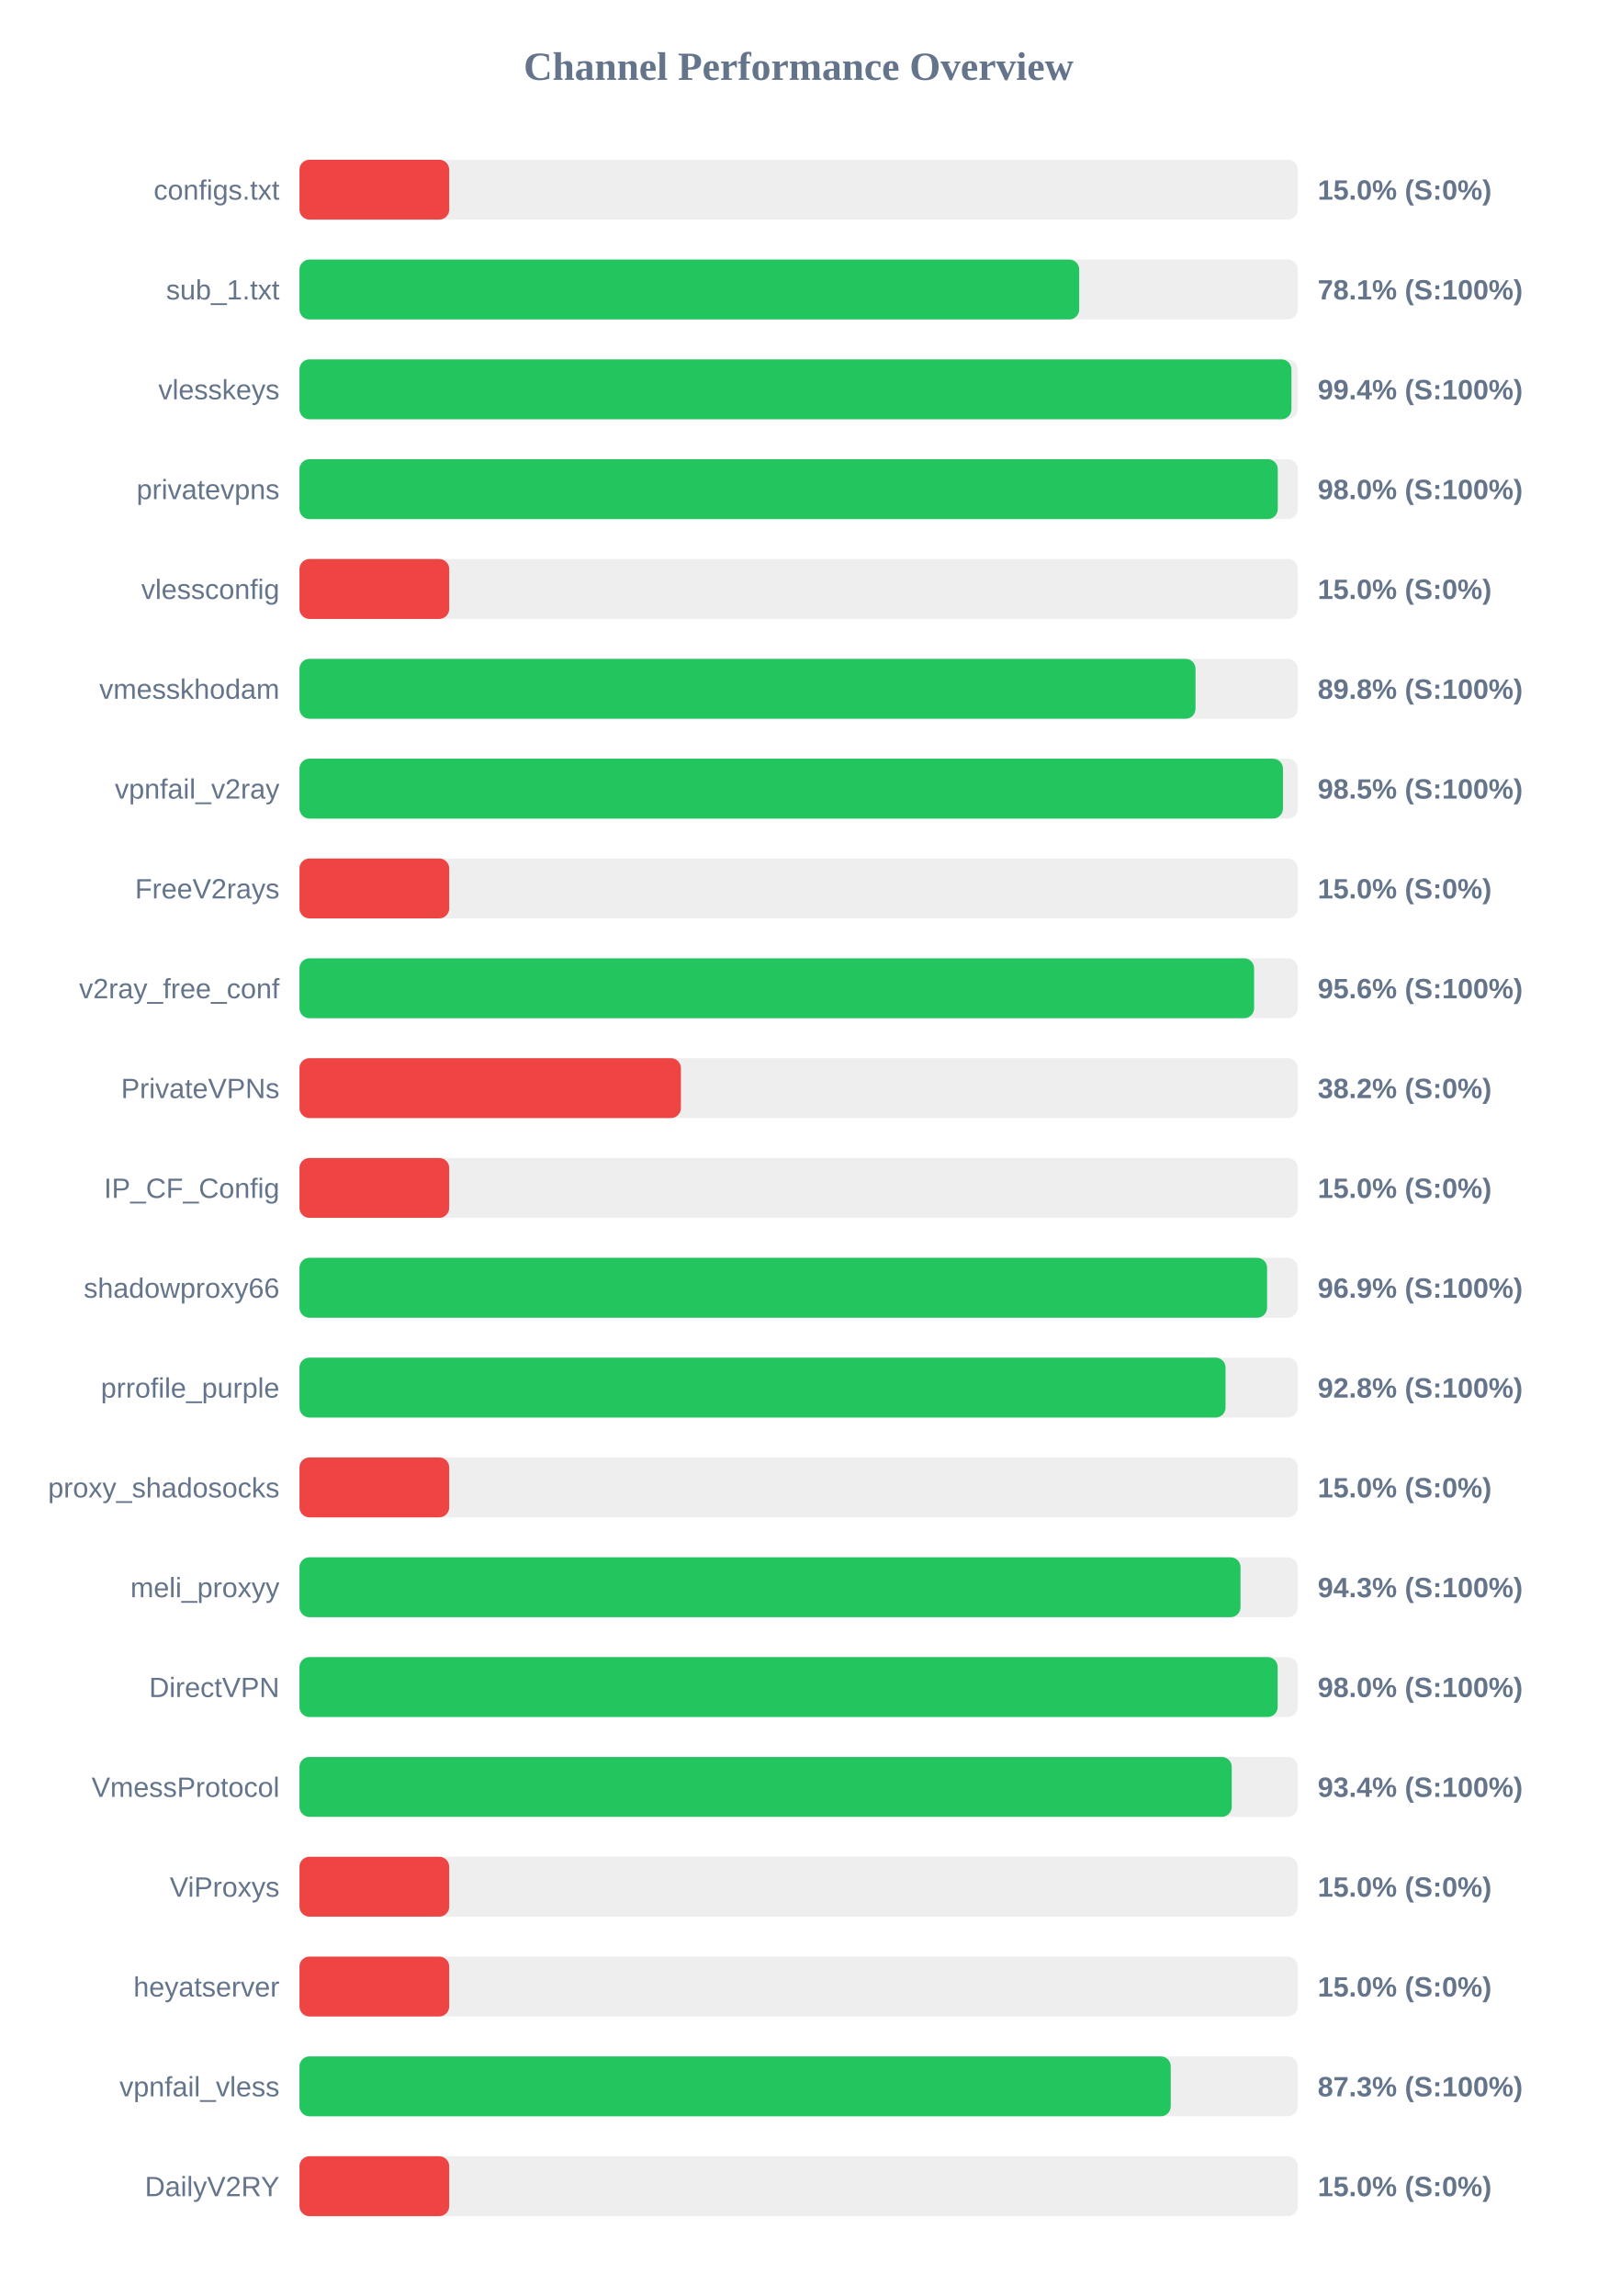
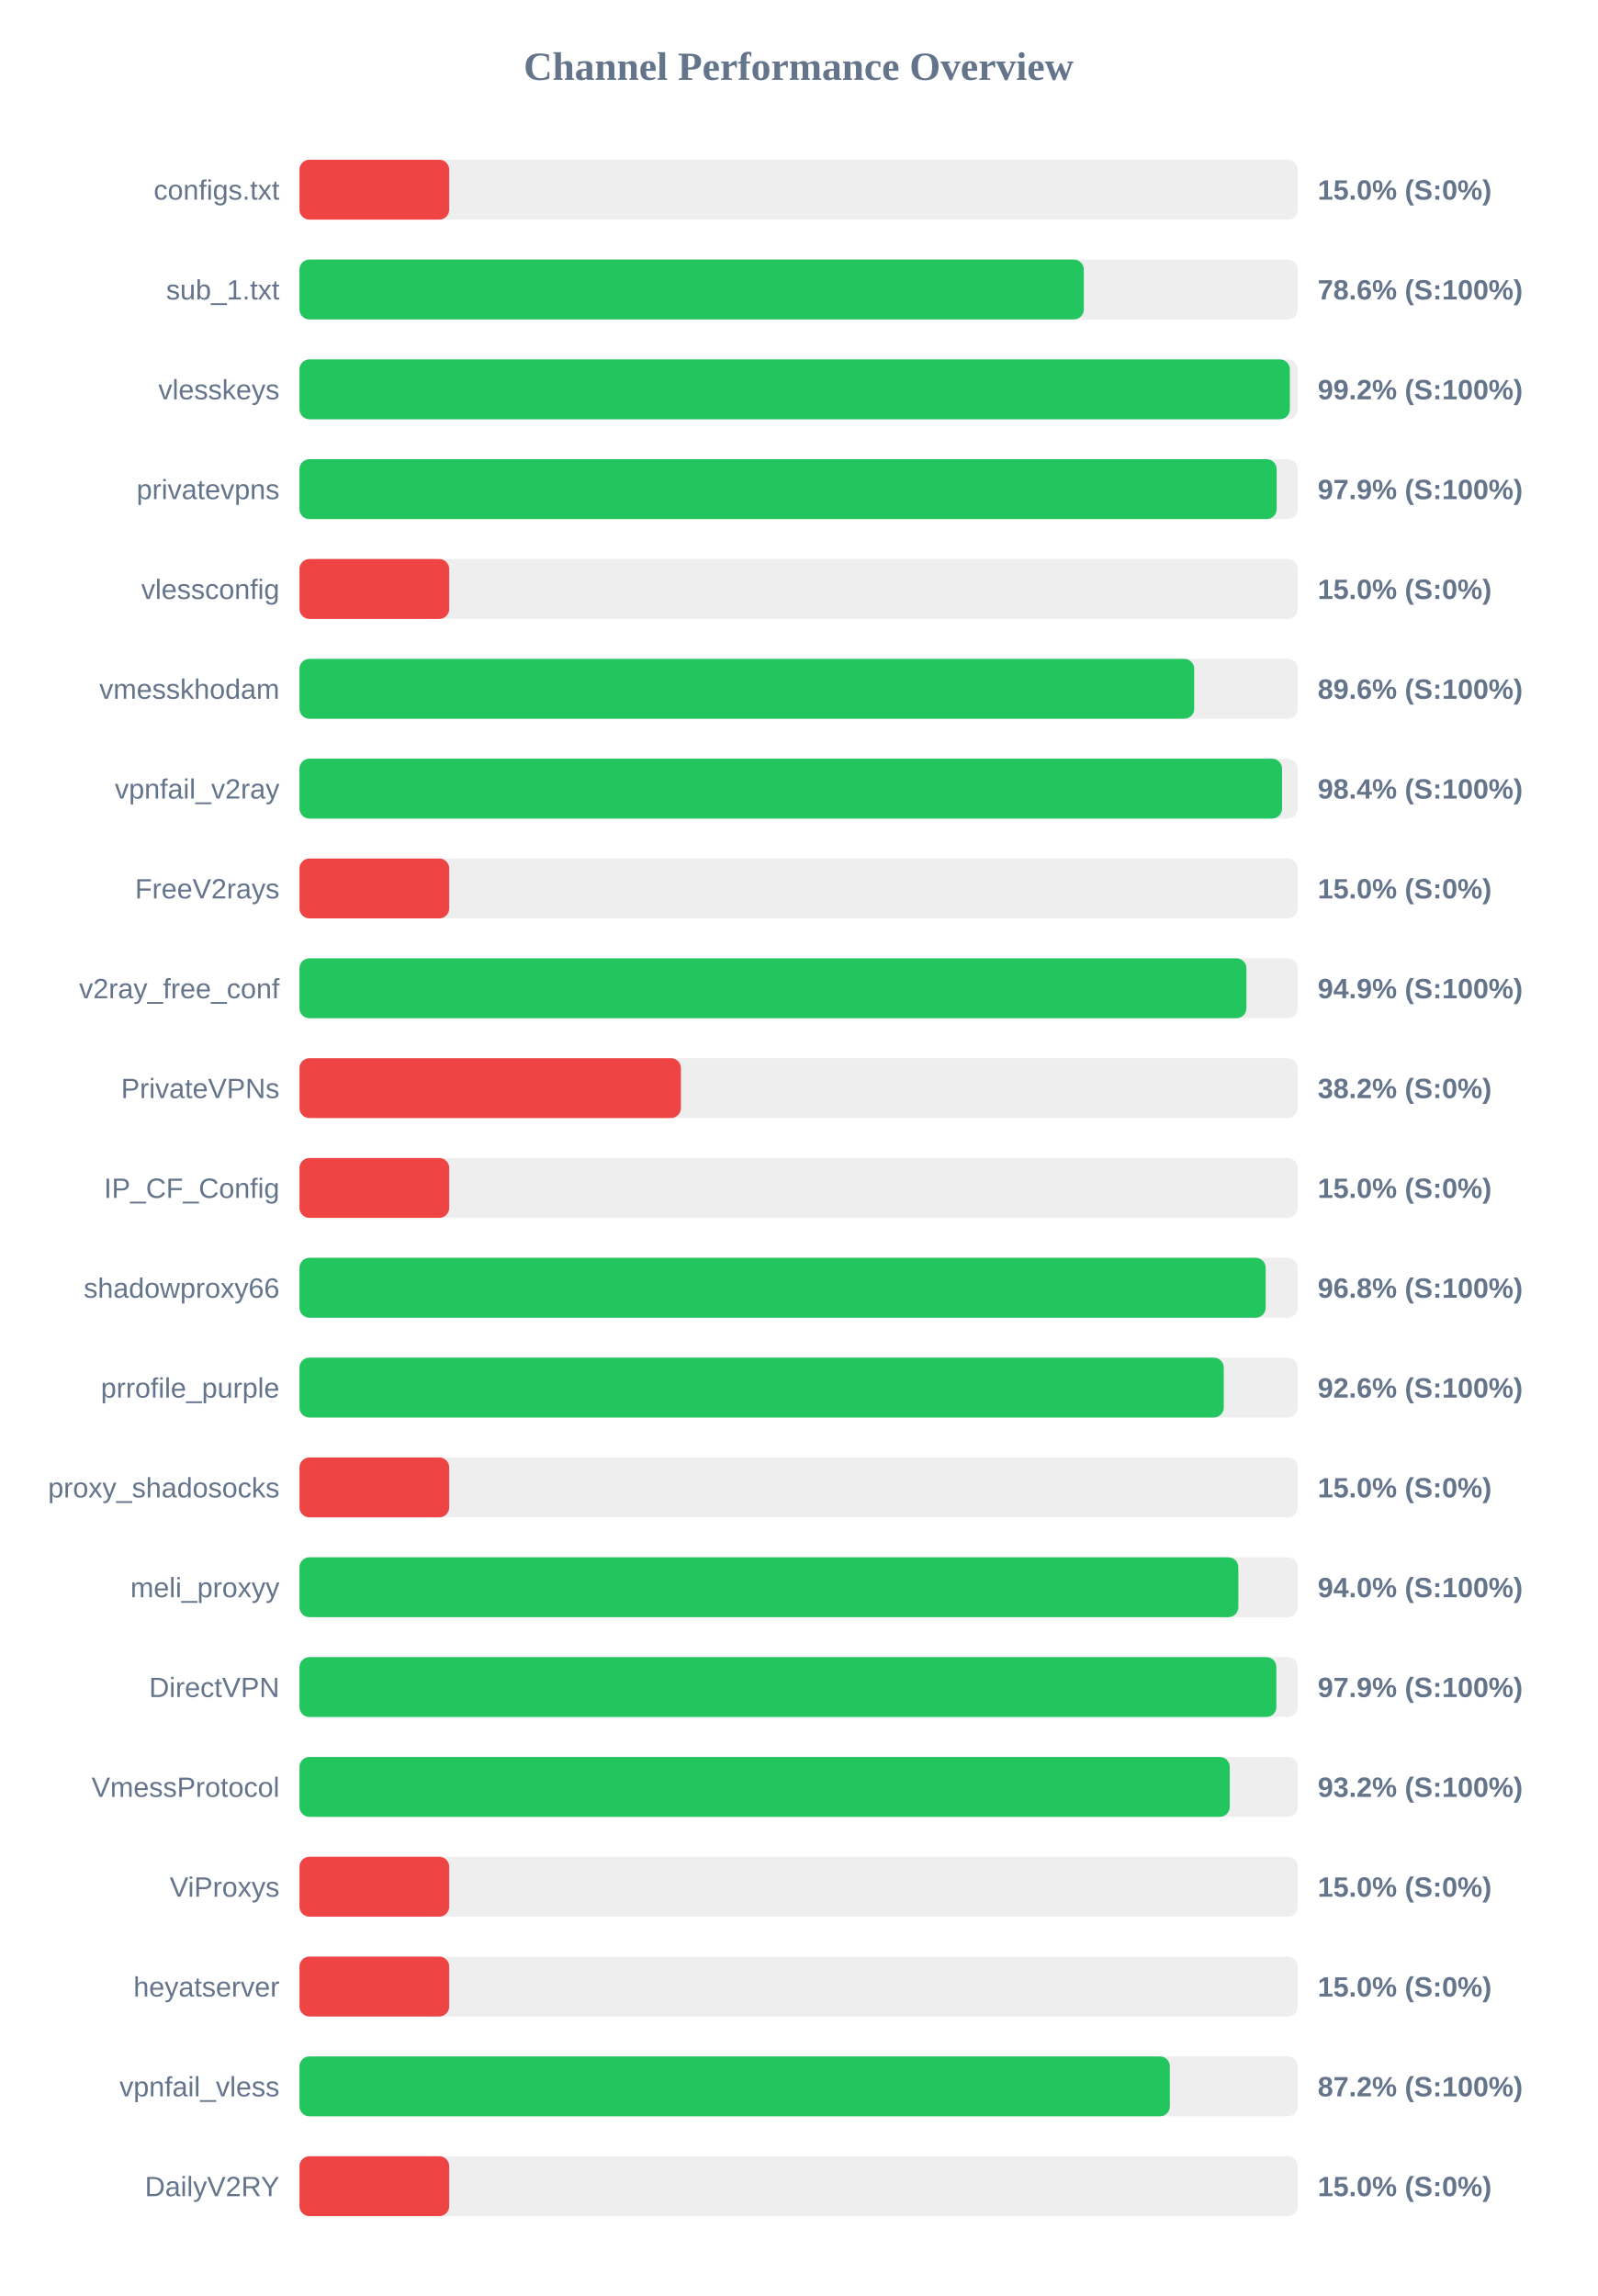
<svg xmlns="http://www.w3.org/2000/svg" width="800" height="1150" version="1.1">
  <style>
        .row { font: 14px Arial; fill: #64748b; }
        .score { font: bold 14px Arial; fill: #64748b; }
    </style>
  <text x="400" y="40" text-anchor="middle" font-size="20px" font-weight="bold" fill="#64748b">Channel Performance Overview</text>
  <rect x="150" y="80" width="500" height="30" fill="#eee" rx="5" />
  <rect x="150" y="80" width="75.0" height="30" fill="#ef4444" rx="5" />
  <text x="140" y="100" text-anchor="end" class="row">configs.txt</text>
  <text x="660" y="100" text-anchor="start" class="score">15.0% (S:0%)</text>
  <rect x="150" y="130" width="500" height="30" fill="#eee" rx="5" />
-   <rect x="150" y="130" width="390.55" height="30" fill="#22c55e" rx="5" />
+   <rect x="150" y="130" width="392.85" height="30" fill="#22c55e" rx="5" />
  <text x="140" y="150" text-anchor="end" class="row">sub_1.txt</text>
-   <text x="660" y="150" text-anchor="start" class="score">78.1% (S:100%)</text>
+   <text x="660" y="150" text-anchor="start" class="score">78.6% (S:100%)</text>
  <rect x="150" y="180" width="500" height="30" fill="#eee" rx="5" />
-   <rect x="150" y="180" width="496.85" height="30" fill="#22c55e" rx="5" />
+   <rect x="150" y="180" width="496.05" height="30" fill="#22c55e" rx="5" />
  <text x="140" y="200" text-anchor="end" class="row">vlesskeys</text>
-   <text x="660" y="200" text-anchor="start" class="score">99.4% (S:100%)</text>
+   <text x="660" y="200" text-anchor="start" class="score">99.2% (S:100%)</text>
  <rect x="150" y="230" width="500" height="30" fill="#eee" rx="5" />
-   <rect x="150" y="230" width="490.0" height="30" fill="#22c55e" rx="5" />
+   <rect x="150" y="230" width="489.45" height="30" fill="#22c55e" rx="5" />
  <text x="140" y="250" text-anchor="end" class="row">privatevpns</text>
-   <text x="660" y="250" text-anchor="start" class="score">98.0% (S:100%)</text>
+   <text x="660" y="250" text-anchor="start" class="score">97.9% (S:100%)</text>
  <rect x="150" y="280" width="500" height="30" fill="#eee" rx="5" />
  <rect x="150" y="280" width="75.0" height="30" fill="#ef4444" rx="5" />
  <text x="140" y="300" text-anchor="end" class="row">vlessconfig</text>
  <text x="660" y="300" text-anchor="start" class="score">15.0% (S:0%)</text>
  <rect x="150" y="330" width="500" height="30" fill="#eee" rx="5" />
-   <rect x="150" y="330" width="448.8" height="30" fill="#22c55e" rx="5" />
+   <rect x="150" y="330" width="448.15" height="30" fill="#22c55e" rx="5" />
  <text x="140" y="350" text-anchor="end" class="row">vmesskhodam</text>
-   <text x="660" y="350" text-anchor="start" class="score">89.8% (S:100%)</text>
+   <text x="660" y="350" text-anchor="start" class="score">89.6% (S:100%)</text>
  <rect x="150" y="380" width="500" height="30" fill="#eee" rx="5" />
-   <rect x="150" y="380" width="492.6" height="30" fill="#22c55e" rx="5" />
+   <rect x="150" y="380" width="492.15" height="30" fill="#22c55e" rx="5" />
  <text x="140" y="400" text-anchor="end" class="row">vpnfail_v2ray</text>
-   <text x="660" y="400" text-anchor="start" class="score">98.5% (S:100%)</text>
+   <text x="660" y="400" text-anchor="start" class="score">98.4% (S:100%)</text>
  <rect x="150" y="430" width="500" height="30" fill="#eee" rx="5" />
  <rect x="150" y="430" width="75.0" height="30" fill="#ef4444" rx="5" />
  <text x="140" y="450" text-anchor="end" class="row">FreeV2rays</text>
  <text x="660" y="450" text-anchor="start" class="score">15.0% (S:0%)</text>
  <rect x="150" y="480" width="500" height="30" fill="#eee" rx="5" />
-   <rect x="150" y="480" width="478.15" height="30" fill="#22c55e" rx="5" />
+   <rect x="150" y="480" width="474.3" height="30" fill="#22c55e" rx="5" />
  <text x="140" y="500" text-anchor="end" class="row">v2ray_free_conf</text>
-   <text x="660" y="500" text-anchor="start" class="score">95.6% (S:100%)</text>
+   <text x="660" y="500" text-anchor="start" class="score">94.9% (S:100%)</text>
  <rect x="150" y="530" width="500" height="30" fill="#eee" rx="5" />
  <rect x="150" y="530" width="191.05" height="30" fill="#ef4444" rx="5" />
  <text x="140" y="550" text-anchor="end" class="row">PrivateVPNs</text>
  <text x="660" y="550" text-anchor="start" class="score">38.2% (S:0%)</text>
  <rect x="150" y="580" width="500" height="30" fill="#eee" rx="5" />
  <rect x="150" y="580" width="75.0" height="30" fill="#ef4444" rx="5" />
  <text x="140" y="600" text-anchor="end" class="row">IP_CF_Config</text>
  <text x="660" y="600" text-anchor="start" class="score">15.0% (S:0%)</text>
  <rect x="150" y="630" width="500" height="30" fill="#eee" rx="5" />
-   <rect x="150" y="630" width="484.65" height="30" fill="#22c55e" rx="5" />
+   <rect x="150" y="630" width="483.95" height="30" fill="#22c55e" rx="5" />
  <text x="140" y="650" text-anchor="end" class="row">shadowproxy66</text>
-   <text x="660" y="650" text-anchor="start" class="score">96.9% (S:100%)</text>
+   <text x="660" y="650" text-anchor="start" class="score">96.8% (S:100%)</text>
  <rect x="150" y="680" width="500" height="30" fill="#eee" rx="5" />
-   <rect x="150" y="680" width="463.85" height="30" fill="#22c55e" rx="5" />
+   <rect x="150" y="680" width="462.95" height="30" fill="#22c55e" rx="5" />
  <text x="140" y="700" text-anchor="end" class="row">prrofile_purple</text>
-   <text x="660" y="700" text-anchor="start" class="score">92.8% (S:100%)</text>
+   <text x="660" y="700" text-anchor="start" class="score">92.6% (S:100%)</text>
  <rect x="150" y="730" width="500" height="30" fill="#eee" rx="5" />
  <rect x="150" y="730" width="75.0" height="30" fill="#ef4444" rx="5" />
  <text x="140" y="750" text-anchor="end" class="row">proxy_shadosocks</text>
  <text x="660" y="750" text-anchor="start" class="score">15.0% (S:0%)</text>
  <rect x="150" y="780" width="500" height="30" fill="#eee" rx="5" />
-   <rect x="150" y="780" width="471.35" height="30" fill="#22c55e" rx="5" />
+   <rect x="150" y="780" width="470.25" height="30" fill="#22c55e" rx="5" />
  <text x="140" y="800" text-anchor="end" class="row">meli_proxyy</text>
-   <text x="660" y="800" text-anchor="start" class="score">94.3% (S:100%)</text>
+   <text x="660" y="800" text-anchor="start" class="score">94.0% (S:100%)</text>
  <rect x="150" y="830" width="500" height="30" fill="#eee" rx="5" />
-   <rect x="150" y="830" width="489.95" height="30" fill="#22c55e" rx="5" />
+   <rect x="150" y="830" width="489.3" height="30" fill="#22c55e" rx="5" />
  <text x="140" y="850" text-anchor="end" class="row">DirectVPN</text>
-   <text x="660" y="850" text-anchor="start" class="score">98.0% (S:100%)</text>
+   <text x="660" y="850" text-anchor="start" class="score">97.9% (S:100%)</text>
  <rect x="150" y="880" width="500" height="30" fill="#eee" rx="5" />
-   <rect x="150" y="880" width="466.95" height="30" fill="#22c55e" rx="5" />
+   <rect x="150" y="880" width="465.95" height="30" fill="#22c55e" rx="5" />
  <text x="140" y="900" text-anchor="end" class="row">VmessProtocol</text>
-   <text x="660" y="900" text-anchor="start" class="score">93.4% (S:100%)</text>
+   <text x="660" y="900" text-anchor="start" class="score">93.2% (S:100%)</text>
  <rect x="150" y="930" width="500" height="30" fill="#eee" rx="5" />
  <rect x="150" y="930" width="75.0" height="30" fill="#ef4444" rx="5" />
  <text x="140" y="950" text-anchor="end" class="row">ViProxys</text>
  <text x="660" y="950" text-anchor="start" class="score">15.0% (S:0%)</text>
  <rect x="150" y="980" width="500" height="30" fill="#eee" rx="5" />
  <rect x="150" y="980" width="75.0" height="30" fill="#ef4444" rx="5" />
  <text x="140" y="1000" text-anchor="end" class="row">heyatserver</text>
  <text x="660" y="1000" text-anchor="start" class="score">15.0% (S:0%)</text>
  <rect x="150" y="1030" width="500" height="30" fill="#eee" rx="5" />
-   <rect x="150" y="1030" width="436.4" height="30" fill="#22c55e" rx="5" />
+   <rect x="150" y="1030" width="435.95" height="30" fill="#22c55e" rx="5" />
  <text x="140" y="1050" text-anchor="end" class="row">vpnfail_vless</text>
-   <text x="660" y="1050" text-anchor="start" class="score">87.3% (S:100%)</text>
+   <text x="660" y="1050" text-anchor="start" class="score">87.2% (S:100%)</text>
  <rect x="150" y="1080" width="500" height="30" fill="#eee" rx="5" />
  <rect x="150" y="1080" width="75.0" height="30" fill="#ef4444" rx="5" />
  <text x="140" y="1100" text-anchor="end" class="row">DailyV2RY</text>
  <text x="660" y="1100" text-anchor="start" class="score">15.0% (S:0%)</text>
</svg>
